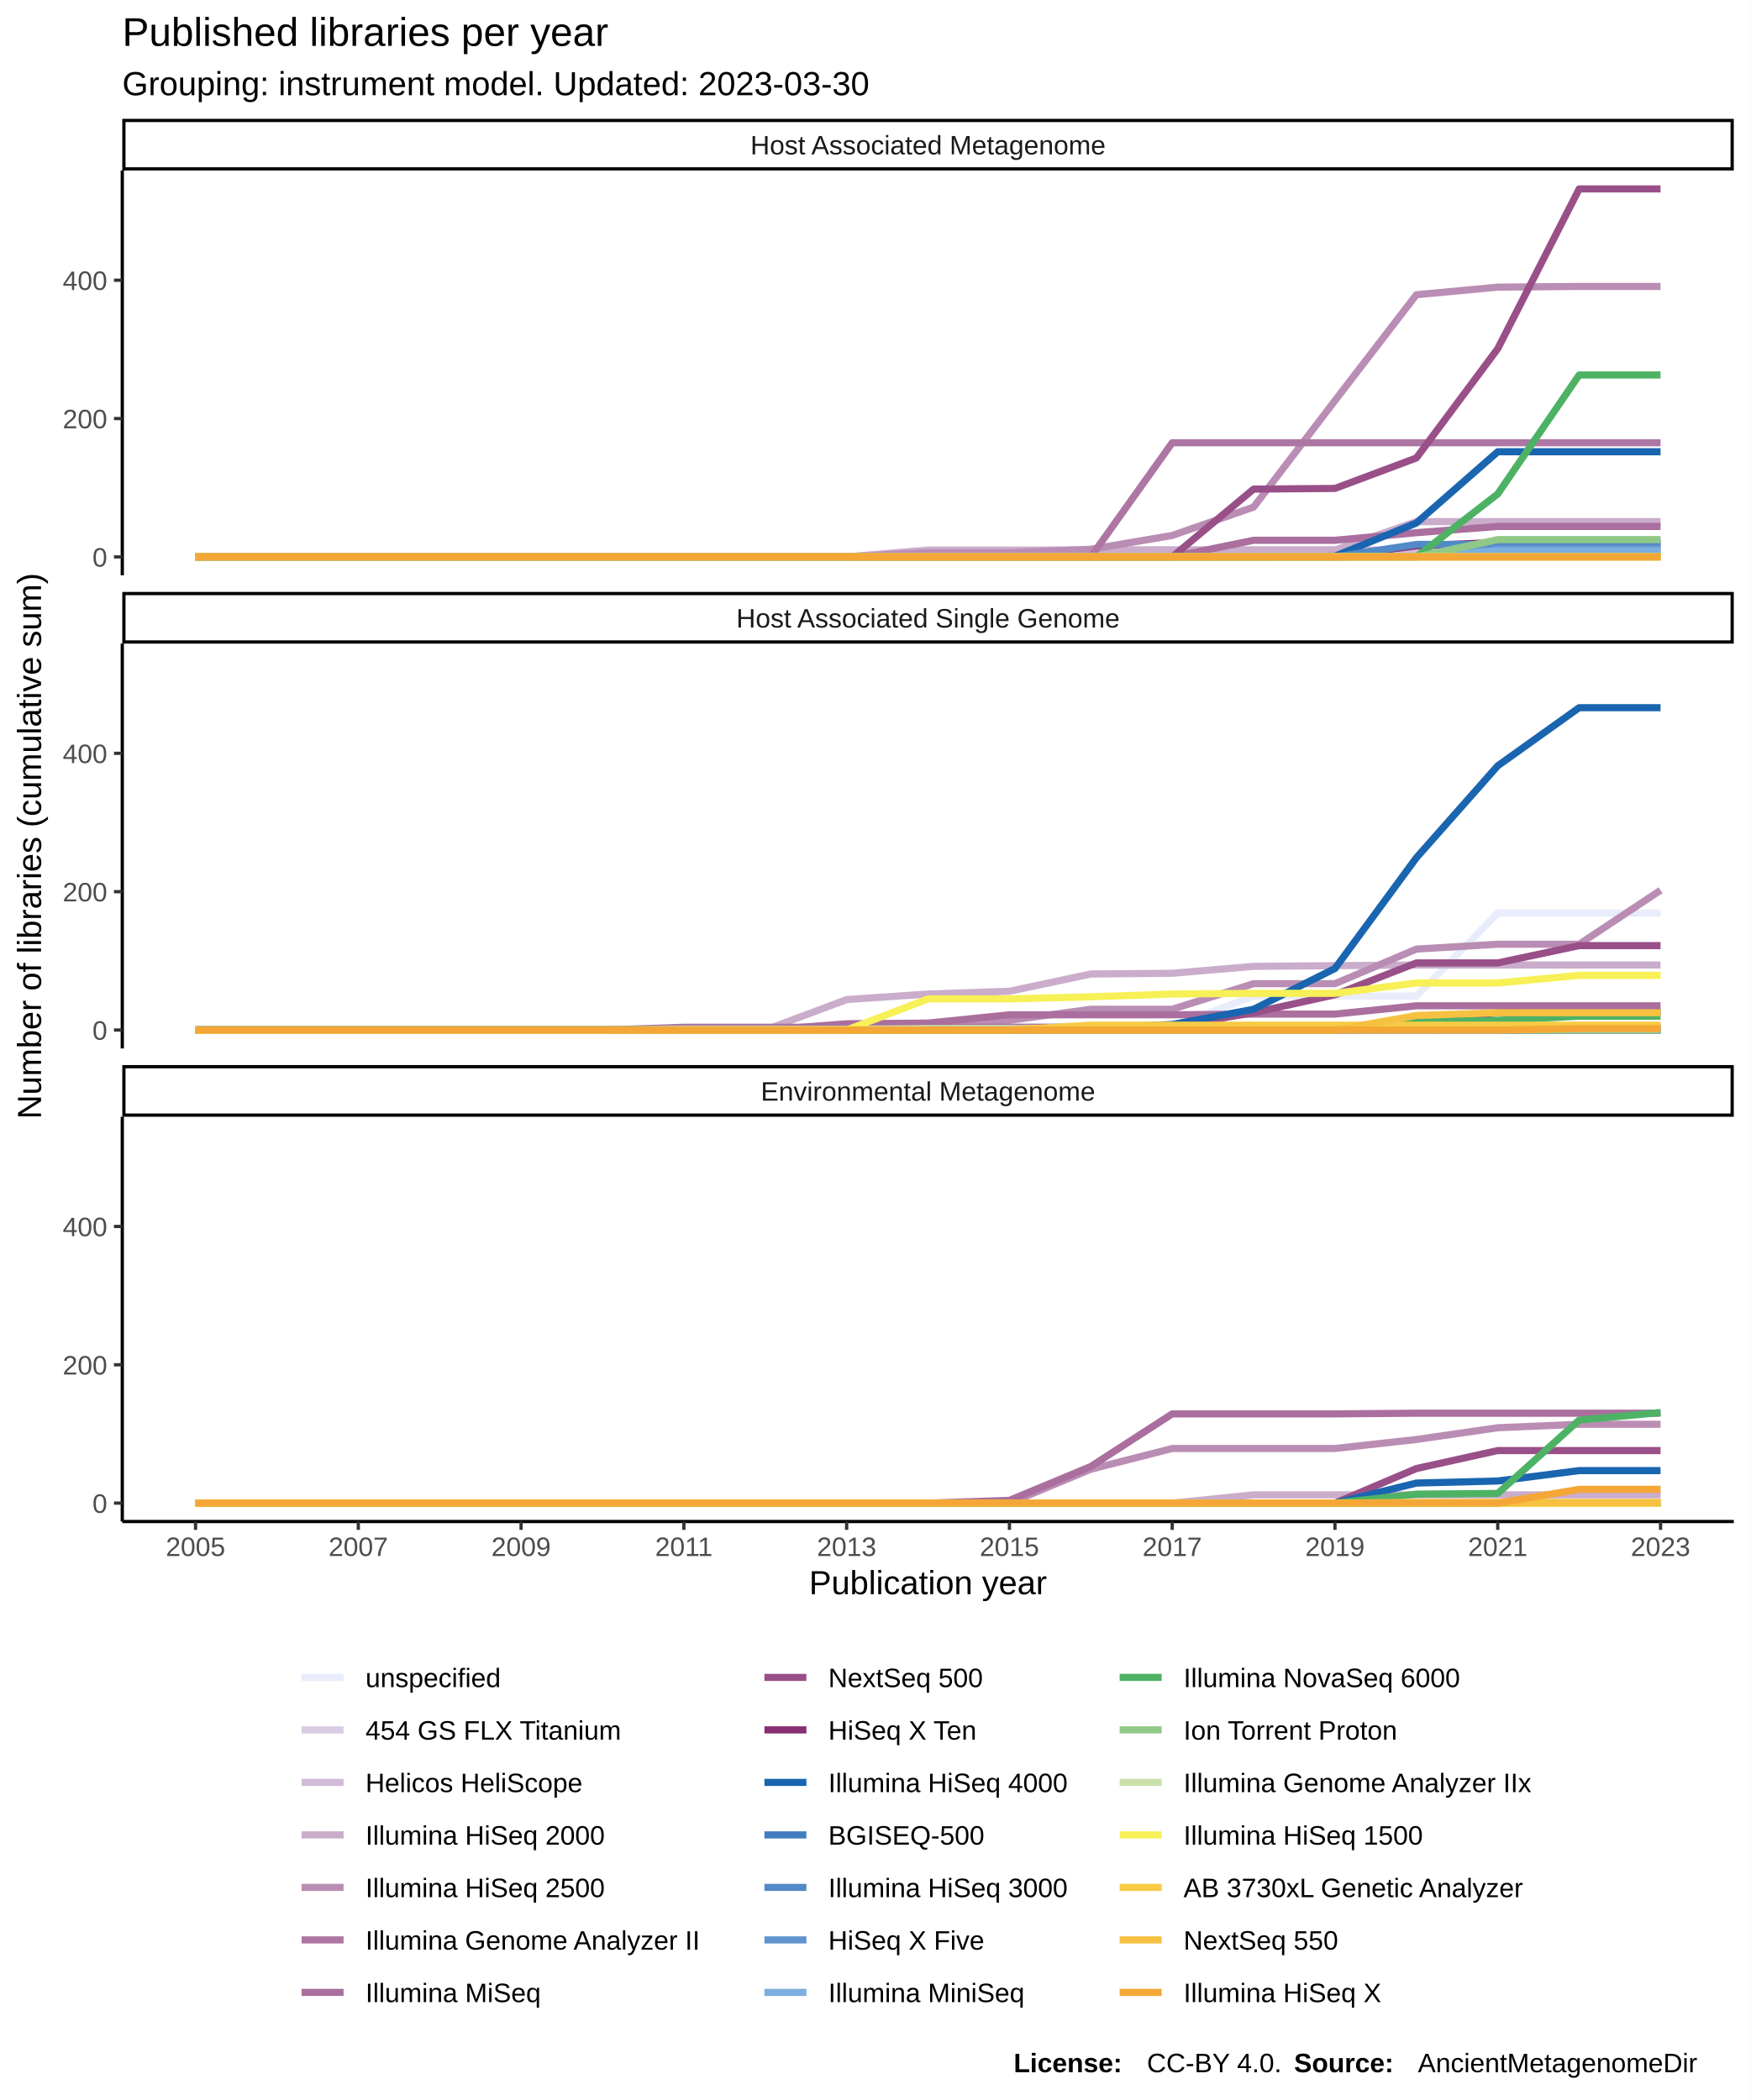
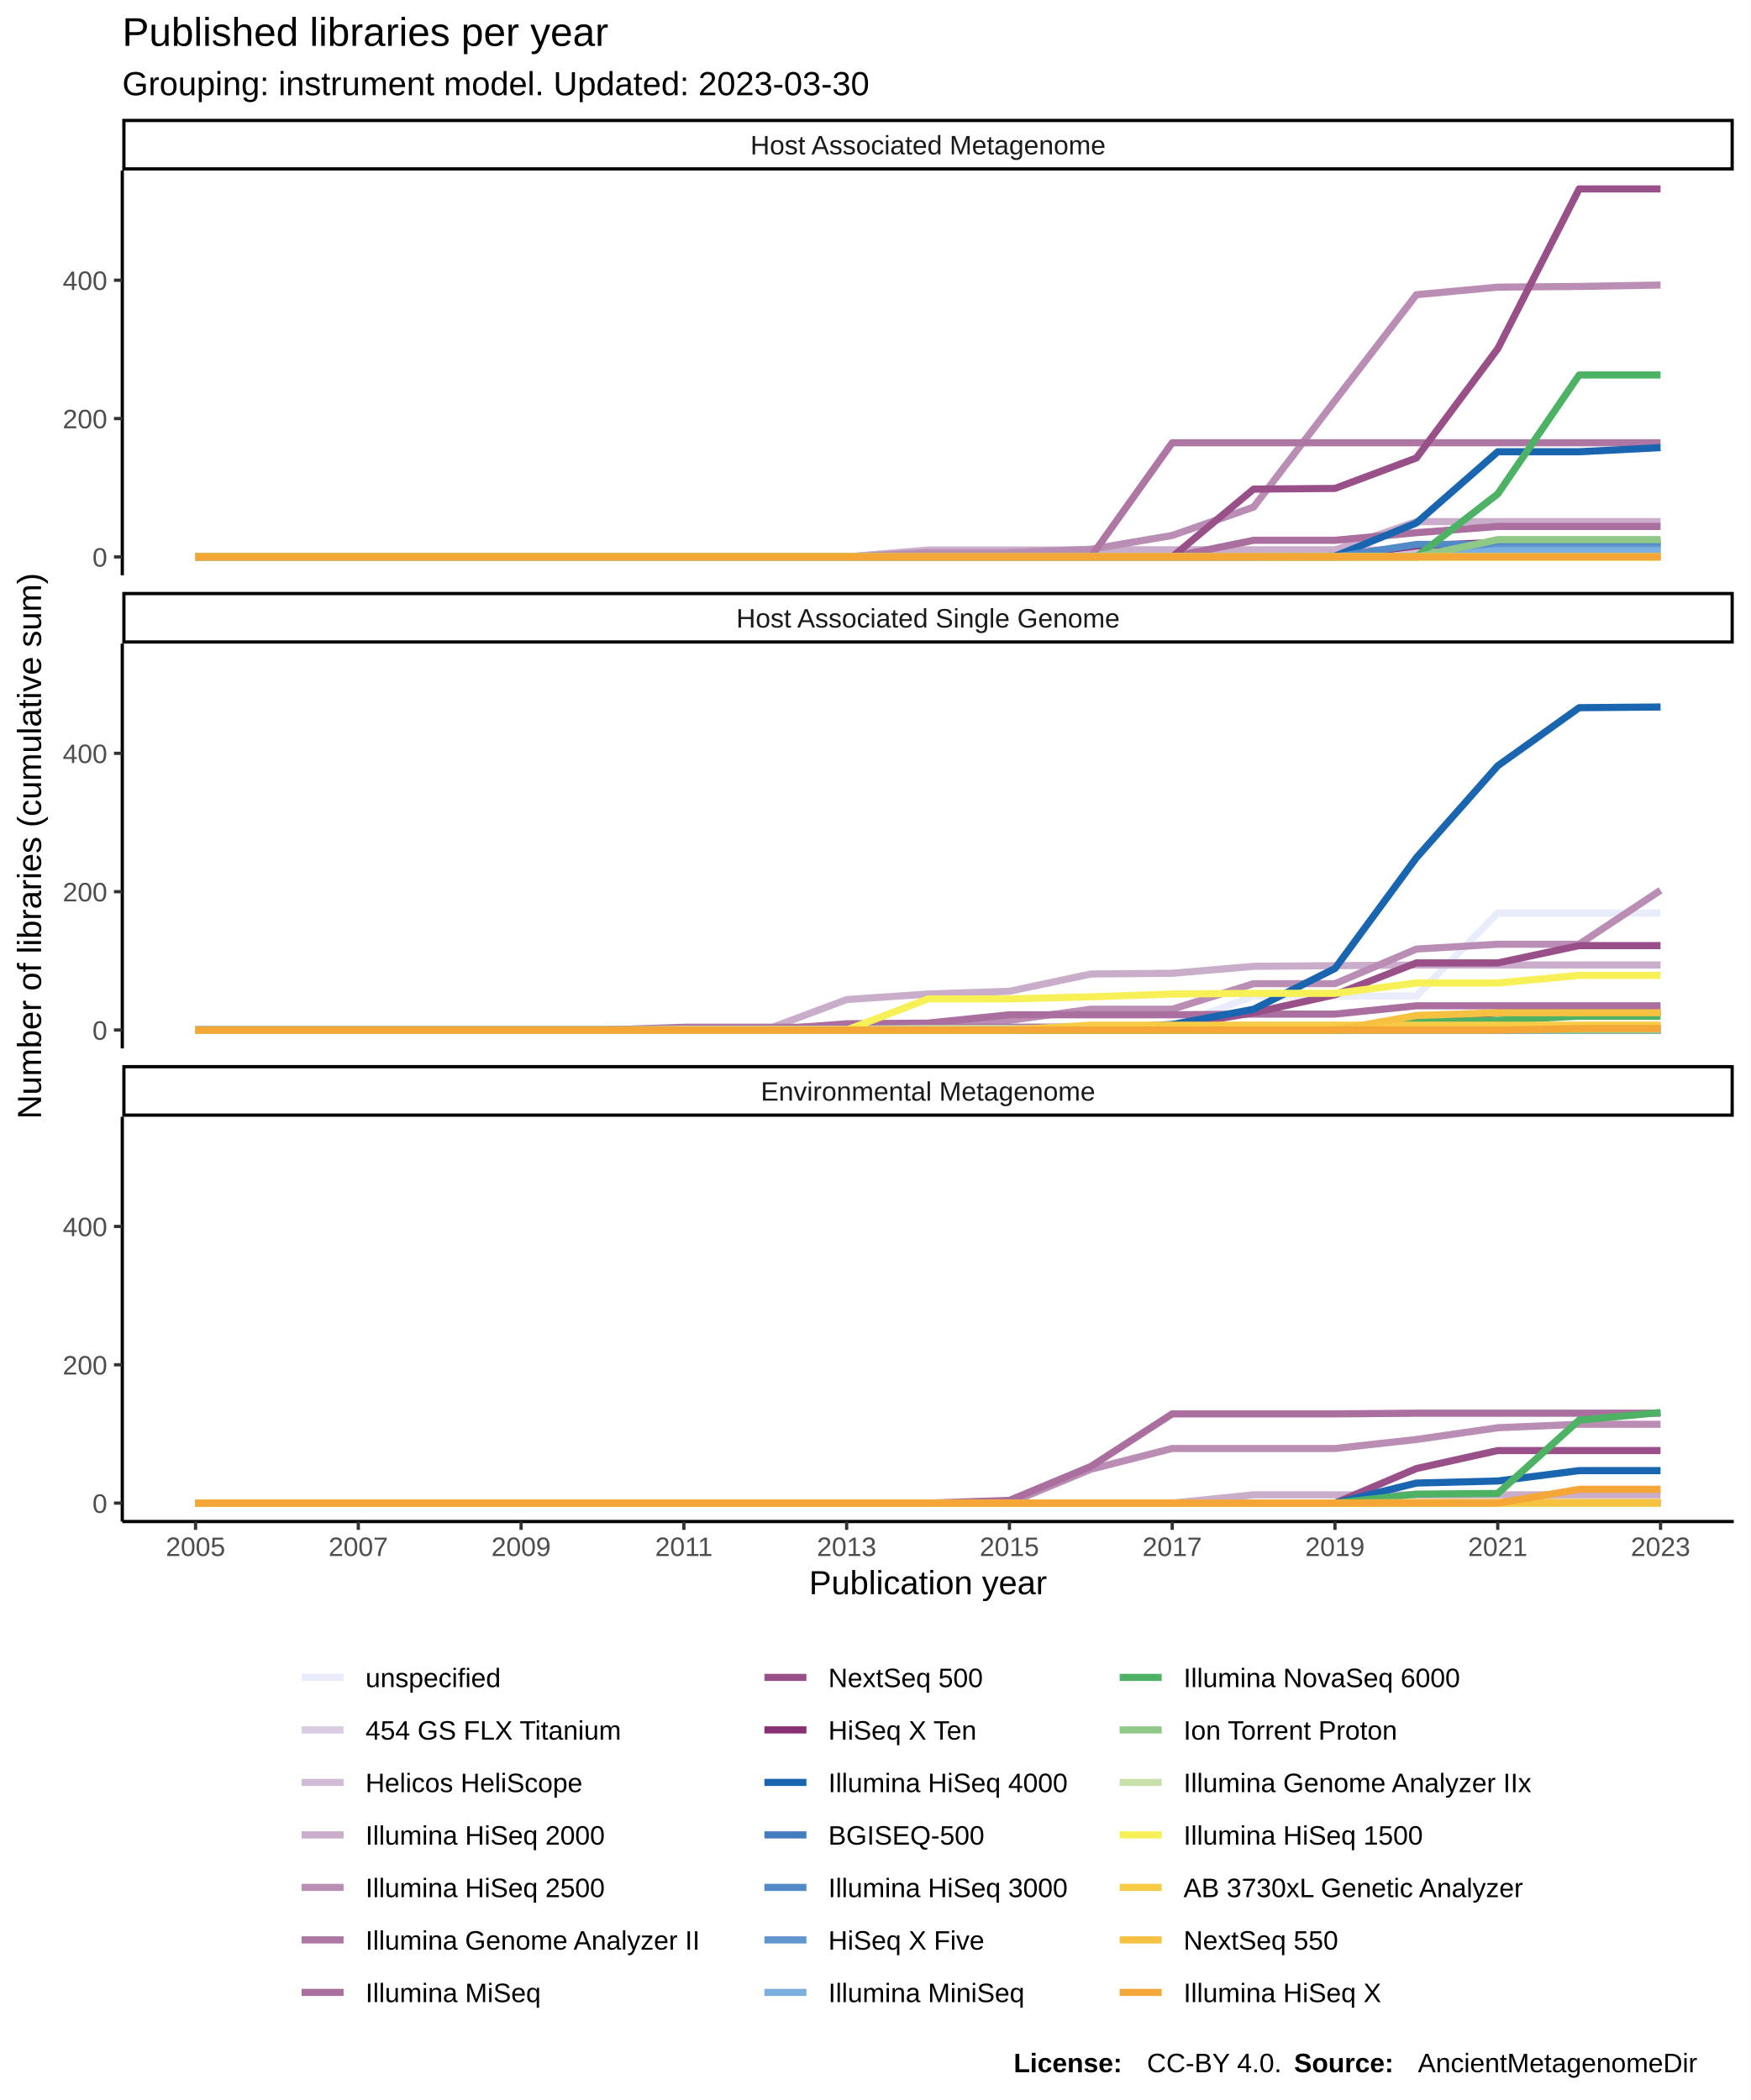
<svg xmlns="http://www.w3.org/2000/svg" class="svglite" width="576.00pt" height="691.20pt" viewBox="0 0 576.00 691.20">
  <defs>
    <style type="text/css">
    .svglite line, .svglite polyline, .svglite polygon, .svglite path, .svglite rect, .svglite circle {
      fill: none;
      stroke: #000000;
      stroke-linecap: round;
      stroke-linejoin: round;
      stroke-miterlimit: 10.00;
    }
  </style>
  </defs>
  <rect width="100%" height="100%" style="stroke: none; fill: #FFFFFF;" />
  <defs>
    <clipPath id="cpMC4wMHw1NzYuMDB8MC4wMHw2OTEuMjA=">
      <rect x="0.00" y="0.00" width="576.00" height="691.20" />
    </clipPath>
  </defs>
  <g clip-path="url(#cpMC4wMHw1NzYuMDB8MC4wMHw2OTEuMjA=)">
    <rect x="0.00" y="0.00" width="576.00" height="691.20" style="stroke-width: 1.07; stroke: #FFFFFF; fill: #FFFFFF;" />
  </g>
  <defs>
    <clipPath id="cpNDAuMjR8NTcwLjUyfDU2LjEyfDE4OS4zNQ==">
      <rect x="40.24" y="56.12" width="530.28" height="133.23" />
    </clipPath>
  </defs>
  <g clip-path="url(#cpNDAuMjR8NTcwLjUyfDU2LjEyfDE4OS4zNQ==)">
    <rect x="40.24" y="56.12" width="530.28" height="133.23" style="stroke-width: 1.07; stroke: none; fill: #FFFFFF;" />
    <polyline points="64.35,183.30 91.13,183.30 117.91,183.30 144.69,183.30 171.47,183.30 198.26,183.30 225.04,183.30 251.82,183.30 278.60,183.30 305.38,183.30 332.16,183.30 358.95,183.30 385.73,183.30 412.51,183.07 439.29,183.07 466.07,183.07 492.85,183.07 519.64,183.07 546.42,183.07 " style="stroke-width: 2.35; stroke: #E8ECFB; stroke-linecap: butt;" />
    <polyline points="64.35,183.30 91.13,183.30 117.91,183.30 144.69,183.30 171.47,183.30 198.26,183.30 225.04,183.30 251.82,183.30 278.60,183.30 305.38,183.07 332.16,183.07 358.95,183.07 385.73,183.07 412.51,183.07 439.29,183.07 466.07,183.07 492.85,183.07 519.64,183.07 546.42,183.07 " style="stroke-width: 2.35; stroke: #D9CCE3; stroke-linecap: butt;" />
    <polyline points="64.35,183.30 91.13,183.30 117.91,183.30 144.69,183.30 171.47,183.30 198.26,183.30 225.04,183.30 251.82,183.30 278.60,183.30 305.38,181.02 332.16,181.02 358.95,181.02 385.73,181.02 412.51,181.02 439.29,181.02 466.07,181.02 492.85,181.02 519.64,181.02 546.42,181.02 " style="stroke-width: 2.35; stroke: #D1BBD7; stroke-linecap: butt;" />
    <polyline points="64.35,183.30 91.13,183.30 117.91,183.30 144.69,183.30 171.47,183.30 198.26,183.30 225.04,183.30 251.82,183.30 278.60,183.30 305.38,181.25 332.16,181.25 358.95,181.02 385.73,181.02 412.51,181.02 439.29,181.02 466.07,171.69 492.85,171.69 519.64,171.69 546.42,171.69 " style="stroke-width: 2.35; stroke: #CAACCB; stroke-linecap: butt;" />
-     <polyline points="64.35,183.30 91.13,183.30 117.91,183.30 144.69,183.30 171.47,183.30 198.26,183.30 225.04,183.30 251.82,183.30 278.60,183.30 305.38,181.93 332.16,181.93 358.95,180.79 385.73,176.24 412.51,166.91 439.29,131.84 466.07,97.01 492.85,94.51 519.64,94.28 546.42,94.28 " style="stroke-width: 2.35; stroke: #BA8DB4; stroke-linecap: butt;" />
+     <polyline points="64.35,183.30 91.13,183.30 117.91,183.30 144.69,183.30 171.47,183.30 198.26,183.30 225.04,183.30 251.82,183.30 278.60,183.30 305.38,181.93 332.16,181.93 358.95,180.79 385.73,176.24 412.51,166.91 439.29,131.84 466.07,97.01 492.85,94.51 519.64,94.28 546.42,93.82 " style="stroke-width: 2.35; stroke: #BA8DB4; stroke-linecap: butt;" />
    <polyline points="64.35,183.30 91.13,183.30 117.91,183.30 144.69,183.30 171.47,183.30 198.26,183.30 225.04,183.30 251.82,183.30 278.60,183.30 305.38,183.30 332.16,183.30 358.95,183.30 385.73,145.73 412.51,145.73 439.29,145.73 466.07,145.73 492.85,145.73 519.64,145.73 546.42,145.73 " style="stroke-width: 2.35; stroke: #AE76A3; stroke-linecap: butt;" />
    <polyline points="64.35,183.30 91.13,183.30 117.91,183.30 144.69,183.30 171.47,183.30 198.26,183.30 225.04,183.30 251.82,183.30 278.60,183.30 305.38,183.30 332.16,183.30 358.95,183.30 385.73,183.30 412.51,177.83 439.29,177.83 466.07,175.33 492.85,173.28 519.64,173.28 546.42,173.28 " style="stroke-width: 2.35; stroke: #AA6F9E; stroke-linecap: butt;" />
    <polyline points="64.35,183.30 91.13,183.30 117.91,183.30 144.69,183.30 171.47,183.30 198.26,183.30 225.04,183.30 251.82,183.30 278.60,183.30 305.38,183.30 332.16,183.30 358.95,183.30 385.73,183.30 412.51,160.99 439.29,160.76 466.07,150.74 492.85,114.77 519.64,62.18 546.42,62.18 " style="stroke-width: 2.35; stroke: #994F88; stroke-linecap: butt;" />
    <polyline points="64.35,183.30 91.13,183.30 117.91,183.30 144.69,183.30 171.47,183.30 198.26,183.30 225.04,183.30 251.82,183.30 278.60,183.30 305.38,183.30 332.16,183.30 358.95,183.30 385.73,183.30 412.51,183.30 439.29,183.07 466.07,179.66 492.85,178.52 519.64,178.52 546.42,178.52 " style="stroke-width: 2.35; stroke: #882E72; stroke-linecap: butt;" />
-     <polyline points="64.35,183.30 91.13,183.30 117.91,183.30 144.69,183.30 171.47,183.30 198.26,183.30 225.04,183.30 251.82,183.30 278.60,183.30 305.38,183.30 332.16,183.30 358.95,183.30 385.73,183.30 412.51,183.30 439.29,183.07 466.07,172.14 492.85,148.69 519.64,148.69 546.42,148.69 " style="stroke-width: 2.35; stroke: #1965B0; stroke-linecap: butt;" />
+     <polyline points="64.35,183.30 91.13,183.30 117.91,183.30 144.69,183.30 171.47,183.30 198.26,183.30 225.04,183.30 251.82,183.30 278.60,183.30 305.38,183.30 332.16,183.30 358.95,183.30 385.73,183.30 412.51,183.30 439.29,183.07 466.07,172.14 492.85,148.69 519.64,148.69 546.42,147.33 " style="stroke-width: 2.35; stroke: #1965B0; stroke-linecap: butt;" />
    <polyline points="64.35,183.30 91.13,183.30 117.91,183.30 144.69,183.30 171.47,183.30 198.26,183.30 225.04,183.30 251.82,183.30 278.60,183.30 305.38,183.30 332.16,183.30 358.95,183.30 385.73,183.30 412.51,183.30 439.29,183.30 466.07,183.07 492.85,183.07 519.64,183.07 546.42,183.07 " style="stroke-width: 2.35; stroke: #437DBF; stroke-linecap: butt;" />
    <polyline points="64.35,183.30 91.13,183.30 117.91,183.30 144.69,183.30 171.47,183.30 198.26,183.30 225.04,183.30 251.82,183.30 278.60,183.30 305.38,183.30 332.16,183.30 358.95,183.30 385.73,183.30 412.51,183.30 439.29,183.30 466.07,179.20 492.85,179.20 519.64,179.20 546.42,179.20 " style="stroke-width: 2.35; stroke: #5289C7; stroke-linecap: butt;" />
    <polyline points="64.35,183.30 91.13,183.30 117.91,183.30 144.69,183.30 171.47,183.30 198.26,183.30 225.04,183.30 251.82,183.30 278.60,183.30 305.38,183.30 332.16,183.30 358.95,183.30 385.73,183.30 412.51,183.30 439.29,183.30 466.07,183.30 492.85,180.57 519.64,180.57 546.42,180.57 " style="stroke-width: 2.35; stroke: #6195CF; stroke-linecap: butt;" />
    <polyline points="64.35,183.30 91.13,183.30 117.91,183.30 144.69,183.30 171.47,183.30 198.26,183.30 225.04,183.30 251.82,183.30 278.60,183.30 305.38,183.30 332.16,183.30 358.95,183.30 385.73,183.30 412.51,183.30 439.29,183.30 466.07,183.30 492.85,181.25 519.64,181.25 546.42,181.25 " style="stroke-width: 2.35; stroke: #7BAFDE; stroke-linecap: butt;" />
    <polyline points="64.35,183.30 91.13,183.30 117.91,183.30 144.69,183.30 171.47,183.30 198.26,183.30 225.04,183.30 251.82,183.30 278.60,183.30 305.38,183.30 332.16,183.30 358.95,183.30 385.73,183.30 412.51,183.30 439.29,183.30 466.07,183.30 492.85,162.58 519.64,123.42 546.42,123.42 " style="stroke-width: 2.35; stroke: #4EB265; stroke-linecap: butt;" />
    <polyline points="64.35,183.30 91.13,183.30 117.91,183.30 144.69,183.30 171.47,183.30 198.26,183.30 225.04,183.30 251.82,183.30 278.60,183.30 305.38,183.30 332.16,183.30 358.95,183.30 385.73,183.30 412.51,183.30 439.29,183.30 466.07,183.30 492.85,177.61 519.64,177.61 546.42,177.61 " style="stroke-width: 2.35; stroke: #90C987; stroke-linecap: butt;" />
    <polyline points="64.35,183.30 91.13,183.30 117.91,183.30 144.69,183.30 171.47,183.30 198.26,183.30 225.04,183.30 251.82,183.30 278.60,183.30 305.38,183.30 332.16,183.30 358.95,183.30 385.73,183.30 412.51,183.30 439.29,183.30 466.07,183.30 492.85,183.30 519.64,183.30 546.42,183.30 " style="stroke-width: 2.35; stroke: #CAE0AB; stroke-linecap: butt;" />
    <polyline points="64.35,183.30 91.13,183.30 117.91,183.30 144.69,183.30 171.47,183.30 198.26,183.30 225.04,183.30 251.82,183.30 278.60,183.30 305.38,183.30 332.16,183.30 358.95,183.30 385.73,183.30 412.51,183.30 439.29,183.30 466.07,183.30 492.85,183.30 519.64,183.30 546.42,183.30 " style="stroke-width: 2.35; stroke: #F7F056; stroke-linecap: butt;" />
    <polyline points="64.35,183.30 91.13,183.30 117.91,183.30 144.69,183.30 171.47,183.30 198.26,183.30 225.04,183.30 251.82,183.30 278.60,183.30 305.38,183.30 332.16,183.30 358.95,183.30 385.73,183.30 412.51,183.30 439.29,183.30 466.07,183.30 492.85,183.30 519.64,183.30 546.42,183.30 " style="stroke-width: 2.35; stroke: #F7CB45; stroke-linecap: butt;" />
    <polyline points="64.35,183.30 91.13,183.30 117.91,183.30 144.69,183.30 171.47,183.30 198.26,183.30 225.04,183.30 251.82,183.30 278.60,183.30 305.38,183.30 332.16,183.30 358.95,183.30 385.73,183.30 412.51,183.30 439.29,183.30 466.07,183.30 492.85,183.30 519.64,183.30 546.42,183.30 " style="stroke-width: 2.35; stroke: #F6C141; stroke-linecap: butt;" />
    <polyline points="64.35,183.30 91.13,183.30 117.91,183.30 144.69,183.30 171.47,183.30 198.26,183.30 225.04,183.30 251.82,183.30 278.60,183.30 305.38,183.30 332.16,183.30 358.95,183.30 385.73,183.30 412.51,183.30 439.29,183.30 466.07,183.30 492.85,183.30 519.64,183.30 546.42,183.30 " style="stroke-width: 2.35; stroke: #F4A736; stroke-linecap: butt;" />
  </g>
  <g clip-path="url(#cpMC4wMHw1NzYuMDB8MC4wMHw2OTEuMjA=)">
</g>
  <defs>
    <clipPath id="cpNDAuMjR8NTcwLjUyfDIxMS44NHwzNDUuMDg=">
      <rect x="40.24" y="211.84" width="530.28" height="133.23" />
    </clipPath>
  </defs>
  <g clip-path="url(#cpNDAuMjR8NTcwLjUyfDIxMS44NHwzNDUuMDg=)">
    <rect x="40.24" y="211.84" width="530.28" height="133.23" style="stroke-width: 1.07; stroke: none; fill: #FFFFFF;" />
    <polyline points="64.35,338.79 91.13,338.79 117.91,338.79 144.69,338.79 171.47,338.79 198.26,338.79 225.04,338.79 251.82,338.56 278.60,337.88 305.38,337.88 332.16,337.88 358.95,337.88 385.73,337.88 412.51,327.86 439.29,327.86 466.07,327.86 492.85,300.54 519.64,300.54 546.42,300.54 " style="stroke-width: 2.35; stroke: #E8ECFB; stroke-linecap: butt;" />
    <polyline points="64.35,339.02 91.13,339.02 117.91,339.02 144.69,339.02 171.47,339.02 198.26,339.02 225.04,339.02 251.82,339.02 278.60,339.02 305.38,339.02 332.16,339.02 358.95,339.02 385.73,339.02 412.51,339.02 439.29,339.02 466.07,339.02 492.85,339.02 519.64,339.02 546.42,339.02 " style="stroke-width: 2.35; stroke: #D9CCE3; stroke-linecap: butt;" />
    <polyline points="64.35,339.02 91.13,339.02 117.91,339.02 144.69,339.02 171.47,339.02 198.26,339.02 225.04,339.02 251.82,339.02 278.60,339.02 305.38,339.02 332.16,339.02 358.95,339.02 385.73,339.02 412.51,339.02 439.29,339.02 466.07,339.02 492.85,339.02 519.64,339.02 546.42,339.02 " style="stroke-width: 2.35; stroke: #D1BBD7; stroke-linecap: butt;" />
    <polyline points="64.35,339.02 91.13,339.02 117.91,339.02 144.69,339.02 171.47,339.02 198.26,339.02 225.04,339.02 251.82,339.02 278.60,329.00 305.38,327.18 332.16,326.27 358.95,320.58 385.73,320.35 412.51,318.07 439.29,317.85 466.07,317.62 492.85,317.62 519.64,317.62 546.42,317.62 " style="stroke-width: 2.35; stroke: #CAACCB; stroke-linecap: butt;" />
    <polyline points="64.35,339.02 91.13,339.02 117.91,339.02 144.69,339.02 171.47,339.02 198.26,339.02 225.04,339.02 251.82,339.02 278.60,339.02 305.38,339.02 332.16,335.83 358.95,332.19 385.73,332.19 412.51,323.77 439.29,323.77 466.07,312.38 492.85,310.79 519.64,310.79 546.42,293.03 " style="stroke-width: 2.35; stroke: #BA8DB4; stroke-linecap: butt;" />
    <polyline points="64.35,339.02 91.13,339.02 117.91,339.02 144.69,339.02 171.47,339.02 198.26,339.02 225.04,338.11 251.82,338.11 278.60,338.11 305.38,338.11 332.16,338.11 358.95,338.11 385.73,338.11 412.51,338.11 439.29,338.11 466.07,337.88 492.85,337.88 519.64,337.88 546.42,337.88 " style="stroke-width: 2.35; stroke: #AE76A3; stroke-linecap: butt;" />
    <polyline points="64.35,339.02 91.13,339.02 117.91,339.02 144.69,339.02 171.47,339.02 198.26,339.02 225.04,339.02 251.82,339.02 278.60,336.97 305.38,336.74 332.16,334.01 358.95,334.01 385.73,334.01 412.51,333.78 439.29,333.78 466.07,331.05 492.85,331.05 519.64,331.05 546.42,331.05 " style="stroke-width: 2.35; stroke: #AA6F9E; stroke-linecap: butt;" />
    <polyline points="64.35,339.02 91.13,339.02 117.91,339.02 144.69,339.02 171.47,339.02 198.26,339.02 225.04,339.02 251.82,339.02 278.60,339.02 305.38,339.02 332.16,339.02 358.95,338.34 385.73,337.88 412.51,333.33 439.29,327.41 466.07,316.94 492.85,316.94 519.64,311.24 546.42,311.24 " style="stroke-width: 2.35; stroke: #994F88; stroke-linecap: butt;" />
    <polyline points="64.35,339.02 91.13,339.02 117.91,339.02 144.69,339.02 171.47,339.02 198.26,339.02 225.04,339.02 251.82,339.02 278.60,339.02 305.38,339.02 332.16,339.02 358.95,339.02 385.73,339.02 412.51,339.02 439.29,339.02 466.07,336.29 492.85,333.33 519.64,333.33 546.42,333.33 " style="stroke-width: 2.35; stroke: #882E72; stroke-linecap: butt;" />
-     <polyline points="64.35,339.02 91.13,339.02 117.91,339.02 144.69,339.02 171.47,339.02 198.26,339.02 225.04,339.02 251.82,339.02 278.60,339.02 305.38,339.02 332.16,339.02 358.95,338.56 385.73,337.20 412.51,332.19 439.29,318.76 466.07,282.33 492.85,252.05 519.64,232.93 546.42,232.93 " style="stroke-width: 2.35; stroke: #1965B0; stroke-linecap: butt;" />
+     <polyline points="64.35,339.02 91.13,339.02 117.91,339.02 144.69,339.02 171.47,339.02 198.26,339.02 225.04,339.02 251.82,339.02 278.60,339.02 305.38,339.02 332.16,339.02 358.95,338.56 385.73,337.20 412.51,332.19 439.29,318.76 466.07,282.33 492.85,252.05 519.64,232.93 546.42,232.70 " style="stroke-width: 2.35; stroke: #1965B0; stroke-linecap: butt;" />
    <polyline points="64.35,339.02 91.13,339.02 117.91,339.02 144.69,339.02 171.47,339.02 198.26,339.02 225.04,339.02 251.82,339.02 278.60,339.02 305.38,339.02 332.16,339.02 358.95,339.02 385.73,339.02 412.51,339.02 439.29,339.02 466.07,338.79 492.85,338.79 519.64,338.79 546.42,338.79 " style="stroke-width: 2.35; stroke: #437DBF; stroke-linecap: butt;" />
    <polyline points="64.35,339.02 91.13,339.02 117.91,339.02 144.69,339.02 171.47,339.02 198.26,339.02 225.04,339.02 251.82,339.02 278.60,339.02 305.38,339.02 332.16,339.02 358.95,339.02 385.73,339.02 412.51,339.02 439.29,339.02 466.07,339.02 492.85,339.02 519.64,339.02 546.42,339.02 " style="stroke-width: 2.35; stroke: #5289C7; stroke-linecap: butt;" />
    <polyline points="64.35,339.02 91.13,339.02 117.91,339.02 144.69,339.02 171.47,339.02 198.26,339.02 225.04,339.02 251.82,339.02 278.60,339.02 305.38,339.02 332.16,339.02 358.95,339.02 385.73,339.02 412.51,339.02 439.29,339.02 466.07,339.02 492.85,339.02 519.64,339.02 546.42,339.02 " style="stroke-width: 2.35; stroke: #6195CF; stroke-linecap: butt;" />
    <polyline points="64.35,339.02 91.13,339.02 117.91,339.02 144.69,339.02 171.47,339.02 198.26,339.02 225.04,339.02 251.82,339.02 278.60,339.02 305.38,339.02 332.16,339.02 358.95,339.02 385.73,339.02 412.51,339.02 439.29,339.02 466.07,339.02 492.85,338.56 519.64,338.56 546.42,338.56 " style="stroke-width: 2.35; stroke: #7BAFDE; stroke-linecap: butt;" />
    <polyline points="64.35,339.02 91.13,339.02 117.91,339.02 144.69,339.02 171.47,339.02 198.26,339.02 225.04,339.02 251.82,339.02 278.60,339.02 305.38,339.02 332.16,339.02 358.95,339.02 385.73,339.02 412.51,339.02 439.29,339.02 466.07,336.29 492.85,335.83 519.64,334.47 546.42,334.47 " style="stroke-width: 2.35; stroke: #4EB265; stroke-linecap: butt;" />
    <polyline points="64.35,339.02 91.13,339.02 117.91,339.02 144.69,339.02 171.47,339.02 198.26,339.02 225.04,339.02 251.82,339.02 278.60,339.02 305.38,339.02 332.16,339.02 358.95,339.02 385.73,339.02 412.51,339.02 439.29,339.02 466.07,339.02 492.85,339.02 519.64,339.02 546.42,339.02 " style="stroke-width: 2.35; stroke: #90C987; stroke-linecap: butt;" />
    <polyline points="64.35,339.02 91.13,339.02 117.91,339.02 144.69,339.02 171.47,339.02 198.26,339.02 225.04,338.79 251.82,338.79 278.60,338.79 305.38,338.56 332.16,338.56 358.95,338.56 385.73,338.56 412.51,338.56 439.29,338.56 466.07,338.56 492.85,338.56 519.64,338.56 546.42,338.56 " style="stroke-width: 2.35; stroke: #CAE0AB; stroke-linecap: butt;" />
    <polyline points="64.35,339.02 91.13,339.02 117.91,339.02 144.69,339.02 171.47,339.02 198.26,339.02 225.04,339.02 251.82,339.02 278.60,339.02 305.38,328.78 332.16,328.78 358.95,328.09 385.73,327.18 412.51,326.95 439.29,326.95 466.07,323.54 492.85,323.54 519.64,321.03 546.42,321.03 " style="stroke-width: 2.35; stroke: #F7F056; stroke-linecap: butt;" />
    <polyline points="64.35,339.02 91.13,339.02 117.91,339.02 144.69,339.02 171.47,339.02 198.26,339.02 225.04,339.02 251.82,339.02 278.60,339.02 305.38,339.02 332.16,339.02 358.95,337.43 385.73,337.43 412.51,337.43 439.29,337.43 466.07,337.43 492.85,337.43 519.64,337.43 546.42,337.43 " style="stroke-width: 2.35; stroke: #F7CB45; stroke-linecap: butt;" />
    <polyline points="64.35,339.02 91.13,339.02 117.91,339.02 144.69,339.02 171.47,339.02 198.26,339.02 225.04,339.02 251.82,339.02 278.60,339.02 305.38,339.02 332.16,339.02 358.95,339.02 385.73,339.02 412.51,339.02 439.29,339.02 466.07,334.24 492.85,333.33 519.64,333.33 546.42,333.33 " style="stroke-width: 2.35; stroke: #F6C141; stroke-linecap: butt;" />
    <polyline points="64.35,339.02 91.13,339.02 117.91,339.02 144.69,339.02 171.47,339.02 198.26,339.02 225.04,339.02 251.82,339.02 278.60,339.02 305.38,339.02 332.16,339.02 358.95,339.02 385.73,339.02 412.51,339.02 439.29,339.02 466.07,339.02 492.85,339.02 519.64,338.56 546.42,338.56 " style="stroke-width: 2.35; stroke: #F4A736; stroke-linecap: butt;" />
  </g>
  <g clip-path="url(#cpMC4wMHw1NzYuMDB8MC4wMHw2OTEuMjA=)">
</g>
  <defs>
    <clipPath id="cpNDAuMjR8NTcwLjUyfDM2Ny41N3w1MDAuODA=">
      <rect x="40.24" y="367.57" width="530.28" height="133.23" />
    </clipPath>
  </defs>
  <g clip-path="url(#cpNDAuMjR8NTcwLjUyfDM2Ny41N3w1MDAuODA=)">
    <rect x="40.24" y="367.57" width="530.28" height="133.23" style="stroke-width: 1.07; stroke: none; fill: #FFFFFF;" />
    <polyline points="64.35,494.74 91.13,494.74 117.91,494.74 144.69,494.74 171.47,494.74 198.26,494.74 225.04,494.74 251.82,494.74 278.60,494.74 305.38,494.74 332.16,494.74 358.95,494.74 385.73,494.74 412.51,494.74 439.29,494.74 466.07,494.74 492.85,494.74 519.64,491.10 546.42,491.10 " style="stroke-width: 2.35; stroke: #E8ECFB; stroke-linecap: butt;" />
    <polyline points="64.35,494.74 91.13,494.74 117.91,494.74 144.69,494.74 171.47,494.74 198.26,494.74 225.04,494.74 251.82,494.74 278.60,494.74 305.38,494.74 332.16,494.74 358.95,494.74 385.73,494.74 412.51,494.74 439.29,494.74 466.07,494.74 492.85,494.74 519.64,494.74 546.42,494.74 " style="stroke-width: 2.35; stroke: #D9CCE3; stroke-linecap: butt;" />
    <polyline points="64.35,494.74 91.13,494.74 117.91,494.74 144.69,494.74 171.47,494.74 198.26,494.74 225.04,494.74 251.82,494.74 278.60,494.74 305.38,494.74 332.16,494.74 358.95,494.74 385.73,494.74 412.51,494.74 439.29,494.74 466.07,494.74 492.85,494.74 519.64,494.74 546.42,494.74 " style="stroke-width: 2.35; stroke: #D1BBD7; stroke-linecap: butt;" />
    <polyline points="64.35,494.74 91.13,494.74 117.91,494.74 144.69,494.74 171.47,494.74 198.26,494.74 225.04,494.74 251.82,494.74 278.60,494.74 305.38,494.74 332.16,494.74 358.95,494.74 385.73,494.74 412.51,492.01 439.29,492.01 466.07,492.01 492.85,492.01 519.64,492.01 546.42,492.01 " style="stroke-width: 2.35; stroke: #CAACCB; stroke-linecap: butt;" />
    <polyline points="64.35,494.74 91.13,494.74 117.91,494.74 144.69,494.74 171.47,494.74 198.26,494.74 225.04,494.74 251.82,494.74 278.60,494.74 305.38,494.74 332.16,494.74 358.95,483.59 385.73,476.76 412.51,476.76 439.29,476.76 466.07,473.80 492.85,469.93 519.64,468.79 546.42,468.79 " style="stroke-width: 2.35; stroke: #BA8DB4; stroke-linecap: butt;" />
    <polyline points="64.35,494.74 91.13,494.74 117.91,494.74 144.69,494.74 171.47,494.74 198.26,494.74 225.04,494.74 251.82,494.74 278.60,494.74 305.38,494.74 332.16,494.74 358.95,494.74 385.73,494.74 412.51,494.74 439.29,494.74 466.07,494.74 492.85,494.74 519.64,494.74 546.42,494.74 " style="stroke-width: 2.35; stroke: #AE76A3; stroke-linecap: butt;" />
    <polyline points="64.35,494.74 91.13,494.74 117.91,494.74 144.69,494.74 171.47,494.74 198.26,494.74 225.04,494.74 251.82,494.74 278.60,494.74 305.38,494.74 332.16,493.83 358.95,482.68 385.73,465.37 412.51,465.37 439.29,465.37 466.07,465.15 492.85,465.15 519.64,465.15 546.42,465.15 " style="stroke-width: 2.35; stroke: #AA6F9E; stroke-linecap: butt;" />
    <polyline points="64.35,494.74 91.13,494.74 117.91,494.74 144.69,494.74 171.47,494.74 198.26,494.74 225.04,494.74 251.82,494.74 278.60,494.74 305.38,494.74 332.16,494.74 358.95,494.74 385.73,494.74 412.51,494.74 439.29,494.74 466.07,483.36 492.85,477.44 519.64,477.44 546.42,477.44 " style="stroke-width: 2.35; stroke: #994F88; stroke-linecap: butt;" />
    <polyline points="64.35,494.74 91.13,494.74 117.91,494.74 144.69,494.74 171.47,494.74 198.26,494.74 225.04,494.74 251.82,494.74 278.60,494.74 305.38,494.74 332.16,494.74 358.95,494.74 385.73,494.74 412.51,494.74 439.29,494.74 466.07,494.74 492.85,494.74 519.64,494.74 546.42,494.74 " style="stroke-width: 2.35; stroke: #882E72; stroke-linecap: butt;" />
    <polyline points="64.35,494.74 91.13,494.74 117.91,494.74 144.69,494.74 171.47,494.74 198.26,494.74 225.04,494.74 251.82,494.74 278.60,494.74 305.38,494.74 332.16,494.74 358.95,494.74 385.73,494.74 412.51,494.74 439.29,494.74 466.07,488.14 492.85,487.46 519.64,484.04 546.42,484.04 " style="stroke-width: 2.35; stroke: #1965B0; stroke-linecap: butt;" />
    <polyline points="64.35,494.74 91.13,494.74 117.91,494.74 144.69,494.74 171.47,494.74 198.26,494.74 225.04,494.74 251.82,494.74 278.60,494.74 305.38,494.74 332.16,494.74 358.95,494.74 385.73,494.74 412.51,494.74 439.29,494.74 466.07,494.74 492.85,494.74 519.64,494.74 546.42,494.74 " style="stroke-width: 2.35; stroke: #437DBF; stroke-linecap: butt;" />
    <polyline points="64.35,494.74 91.13,494.74 117.91,494.74 144.69,494.74 171.47,494.74 198.26,494.74 225.04,494.74 251.82,494.74 278.60,494.74 305.38,494.74 332.16,494.74 358.95,494.74 385.73,494.74 412.51,494.74 439.29,494.74 466.07,494.74 492.85,494.74 519.64,494.74 546.42,494.74 " style="stroke-width: 2.35; stroke: #5289C7; stroke-linecap: butt;" />
    <polyline points="64.35,494.74 91.13,494.74 117.91,494.74 144.69,494.74 171.47,494.74 198.26,494.74 225.04,494.74 251.82,494.74 278.60,494.74 305.38,494.74 332.16,494.74 358.95,494.74 385.73,494.74 412.51,494.74 439.29,494.74 466.07,494.74 492.85,494.74 519.64,494.74 546.42,494.74 " style="stroke-width: 2.35; stroke: #6195CF; stroke-linecap: butt;" />
    <polyline points="64.35,494.74 91.13,494.74 117.91,494.74 144.69,494.74 171.47,494.74 198.26,494.74 225.04,494.74 251.82,494.74 278.60,494.74 305.38,494.74 332.16,494.74 358.95,494.74 385.73,494.74 412.51,494.74 439.29,494.74 466.07,494.74 492.85,494.74 519.64,494.74 546.42,494.74 " style="stroke-width: 2.35; stroke: #7BAFDE; stroke-linecap: butt;" />
    <polyline points="64.35,494.74 91.13,494.74 117.91,494.74 144.69,494.74 171.47,494.74 198.26,494.74 225.04,494.74 251.82,494.74 278.60,494.74 305.38,494.74 332.16,494.74 358.95,494.74 385.73,494.74 412.51,494.74 439.29,494.74 466.07,491.78 492.85,491.56 519.64,467.42 546.42,464.92 " style="stroke-width: 2.35; stroke: #4EB265; stroke-linecap: butt;" />
    <polyline points="64.35,494.74 91.13,494.74 117.91,494.74 144.69,494.74 171.47,494.74 198.26,494.74 225.04,494.74 251.82,494.74 278.60,494.74 305.38,494.74 332.16,494.74 358.95,494.74 385.73,494.74 412.51,494.74 439.29,494.74 466.07,494.74 492.85,494.74 519.64,494.74 546.42,494.74 " style="stroke-width: 2.35; stroke: #90C987; stroke-linecap: butt;" />
    <polyline points="64.35,494.74 91.13,494.74 117.91,494.74 144.69,494.74 171.47,494.74 198.26,494.74 225.04,494.74 251.82,494.74 278.60,494.74 305.38,494.74 332.16,494.74 358.95,494.74 385.73,494.74 412.51,494.74 439.29,494.74 466.07,494.74 492.85,494.74 519.64,494.74 546.42,494.74 " style="stroke-width: 2.35; stroke: #CAE0AB; stroke-linecap: butt;" />
    <polyline points="64.35,494.74 91.13,494.74 117.91,494.74 144.69,494.74 171.47,494.74 198.26,494.74 225.04,494.74 251.82,494.74 278.60,494.74 305.38,494.74 332.16,494.74 358.95,494.74 385.73,494.74 412.51,494.74 439.29,494.74 466.07,494.74 492.85,494.74 519.64,494.74 546.42,494.74 " style="stroke-width: 2.35; stroke: #F7F056; stroke-linecap: butt;" />
    <polyline points="64.35,494.74 91.13,494.74 117.91,494.74 144.69,494.74 171.47,494.74 198.26,494.74 225.04,494.74 251.82,494.74 278.60,494.74 305.38,494.74 332.16,494.74 358.95,494.74 385.73,494.74 412.51,494.74 439.29,494.74 466.07,494.74 492.85,494.74 519.64,494.74 546.42,494.74 " style="stroke-width: 2.35; stroke: #F7CB45; stroke-linecap: butt;" />
    <polyline points="64.35,494.74 91.13,494.74 117.91,494.74 144.69,494.74 171.47,494.74 198.26,494.74 225.04,494.74 251.82,494.74 278.60,494.74 305.38,494.74 332.16,494.74 358.95,494.74 385.73,494.74 412.51,494.74 439.29,494.74 466.07,494.51 492.85,494.51 519.64,494.51 546.42,494.51 " style="stroke-width: 2.35; stroke: #F6C141; stroke-linecap: butt;" />
    <polyline points="64.35,494.74 91.13,494.74 117.91,494.74 144.69,494.74 171.47,494.74 198.26,494.74 225.04,494.74 251.82,494.74 278.60,494.74 305.38,494.74 332.16,494.74 358.95,494.74 385.73,494.74 412.51,494.74 439.29,494.74 466.07,494.74 492.85,494.74 519.64,490.19 546.42,490.19 " style="stroke-width: 2.35; stroke: #F4A736; stroke-linecap: butt;" />
  </g>
  <g clip-path="url(#cpMC4wMHw1NzYuMDB8MC4wMHw2OTEuMjA=)">
</g>
  <defs>
    <clipPath id="cpNDAuMjR8NTcwLjUyfDM1MC41NnwzNjcuNTc=">
      <rect x="40.24" y="350.56" width="530.28" height="17.01" />
    </clipPath>
  </defs>
  <g clip-path="url(#cpNDAuMjR8NTcwLjUyfDM1MC41NnwzNjcuNTc=)">
    <rect x="40.24" y="350.56" width="530.28" height="17.01" style="stroke-width: 2.13; fill: #FFFFFF;" />
    <text x="305.38" y="362.27" text-anchor="middle" style="font-size: 8.80px; fill: #1A1A1A; font-family: Liberation Sans;" textLength="124.59px" lengthAdjust="spacingAndGlyphs">Environmental Metagenome</text>
  </g>
  <g clip-path="url(#cpMC4wMHw1NzYuMDB8MC4wMHw2OTEuMjA=)">
</g>
  <defs>
    <clipPath id="cpNDAuMjR8NTcwLjUyfDE5NC44M3wyMTEuODQ=">
      <rect x="40.24" y="194.83" width="530.28" height="17.01" />
    </clipPath>
  </defs>
  <g clip-path="url(#cpNDAuMjR8NTcwLjUyfDE5NC44M3wyMTEuODQ=)">
    <rect x="40.24" y="194.83" width="530.28" height="17.01" style="stroke-width: 2.13; fill: #FFFFFF;" />
    <text x="305.38" y="206.55" text-anchor="middle" style="font-size: 8.80px; fill: #1A1A1A; font-family: Liberation Sans;" textLength="140.36px" lengthAdjust="spacingAndGlyphs">Host Associated Single Genome</text>
  </g>
  <g clip-path="url(#cpMC4wMHw1NzYuMDB8MC4wMHw2OTEuMjA=)">
</g>
  <defs>
    <clipPath id="cpNDAuMjR8NTcwLjUyfDM5LjExfDU2LjEy">
      <rect x="40.24" y="39.11" width="530.28" height="17.01" />
    </clipPath>
  </defs>
  <g clip-path="url(#cpNDAuMjR8NTcwLjUyfDM5LjExfDU2LjEy)">
    <rect x="40.24" y="39.11" width="530.28" height="17.01" style="stroke-width: 2.13; fill: #FFFFFF;" />
    <text x="305.38" y="50.82" text-anchor="middle" style="font-size: 8.80px; fill: #1A1A1A; font-family: Liberation Sans;" textLength="131.12px" lengthAdjust="spacingAndGlyphs">Host Associated Metagenome</text>
  </g>
  <g clip-path="url(#cpMC4wMHw1NzYuMDB8MC4wMHw2OTEuMjA=)">
    <polyline points="40.24,500.80 570.52,500.80 " style="stroke-width: 1.07; stroke-linecap: butt;" />
    <polyline points="64.35,503.54 64.35,500.80 " style="stroke-width: 1.07; stroke: #333333; stroke-linecap: butt;" />
    <polyline points="117.91,503.54 117.91,500.80 " style="stroke-width: 1.07; stroke: #333333; stroke-linecap: butt;" />
    <polyline points="171.47,503.54 171.47,500.80 " style="stroke-width: 1.07; stroke: #333333; stroke-linecap: butt;" />
    <polyline points="225.04,503.54 225.04,500.80 " style="stroke-width: 1.07; stroke: #333333; stroke-linecap: butt;" />
    <polyline points="278.60,503.54 278.60,500.80 " style="stroke-width: 1.07; stroke: #333333; stroke-linecap: butt;" />
    <polyline points="332.16,503.54 332.16,500.80 " style="stroke-width: 1.07; stroke: #333333; stroke-linecap: butt;" />
    <polyline points="385.73,503.54 385.73,500.80 " style="stroke-width: 1.07; stroke: #333333; stroke-linecap: butt;" />
    <polyline points="439.29,503.54 439.29,500.80 " style="stroke-width: 1.07; stroke: #333333; stroke-linecap: butt;" />
    <polyline points="492.85,503.54 492.85,500.80 " style="stroke-width: 1.07; stroke: #333333; stroke-linecap: butt;" />
    <polyline points="546.42,503.54 546.42,500.80 " style="stroke-width: 1.07; stroke: #333333; stroke-linecap: butt;" />
    <text x="64.35" y="512.15" text-anchor="middle" style="font-size: 8.80px; fill: #4D4D4D; font-family: Liberation Sans;" textLength="22.38px" lengthAdjust="spacingAndGlyphs">2005</text>
    <text x="117.91" y="512.15" text-anchor="middle" style="font-size: 8.80px; fill: #4D4D4D; font-family: Liberation Sans;" textLength="22.38px" lengthAdjust="spacingAndGlyphs">2007</text>
    <text x="171.47" y="512.15" text-anchor="middle" style="font-size: 8.80px; fill: #4D4D4D; font-family: Liberation Sans;" textLength="22.38px" lengthAdjust="spacingAndGlyphs">2009</text>
    <text x="225.04" y="512.15" text-anchor="middle" style="font-size: 8.80px; fill: #4D4D4D; font-family: Liberation Sans;" textLength="22.38px" lengthAdjust="spacingAndGlyphs">2011</text>
    <text x="278.60" y="512.15" text-anchor="middle" style="font-size: 8.80px; fill: #4D4D4D; font-family: Liberation Sans;" textLength="22.38px" lengthAdjust="spacingAndGlyphs">2013</text>
    <text x="332.16" y="512.15" text-anchor="middle" style="font-size: 8.80px; fill: #4D4D4D; font-family: Liberation Sans;" textLength="22.38px" lengthAdjust="spacingAndGlyphs">2015</text>
    <text x="385.73" y="512.15" text-anchor="middle" style="font-size: 8.80px; fill: #4D4D4D; font-family: Liberation Sans;" textLength="22.38px" lengthAdjust="spacingAndGlyphs">2017</text>
    <text x="439.29" y="512.15" text-anchor="middle" style="font-size: 8.80px; fill: #4D4D4D; font-family: Liberation Sans;" textLength="22.38px" lengthAdjust="spacingAndGlyphs">2019</text>
    <text x="492.85" y="512.15" text-anchor="middle" style="font-size: 8.80px; fill: #4D4D4D; font-family: Liberation Sans;" textLength="22.38px" lengthAdjust="spacingAndGlyphs">2021</text>
    <text x="546.42" y="512.15" text-anchor="middle" style="font-size: 8.80px; fill: #4D4D4D; font-family: Liberation Sans;" textLength="22.38px" lengthAdjust="spacingAndGlyphs">2023</text>
    <polyline points="40.24,189.35 40.24,56.12 " style="stroke-width: 1.07; stroke-linecap: butt;" />
    <text x="35.31" y="186.51" text-anchor="end" style="font-size: 8.80px; fill: #4D4D4D; font-family: Liberation Sans;" textLength="5.59px" lengthAdjust="spacingAndGlyphs">0</text>
    <text x="35.31" y="140.97" text-anchor="end" style="font-size: 8.80px; fill: #4D4D4D; font-family: Liberation Sans;" textLength="16.78px" lengthAdjust="spacingAndGlyphs">200</text>
    <text x="35.31" y="95.44" text-anchor="end" style="font-size: 8.80px; fill: #4D4D4D; font-family: Liberation Sans;" textLength="16.78px" lengthAdjust="spacingAndGlyphs">400</text>
    <polyline points="37.50,183.30 40.24,183.30 " style="stroke-width: 1.07; stroke: #333333; stroke-linecap: butt;" />
    <polyline points="37.50,137.76 40.24,137.76 " style="stroke-width: 1.07; stroke: #333333; stroke-linecap: butt;" />
    <polyline points="37.50,92.23 40.24,92.23 " style="stroke-width: 1.07; stroke: #333333; stroke-linecap: butt;" />
    <polyline points="40.24,345.08 40.24,211.84 " style="stroke-width: 1.07; stroke-linecap: butt;" />
    <text x="35.31" y="342.23" text-anchor="end" style="font-size: 8.80px; fill: #4D4D4D; font-family: Liberation Sans;" textLength="5.59px" lengthAdjust="spacingAndGlyphs">0</text>
    <text x="35.31" y="296.69" text-anchor="end" style="font-size: 8.80px; fill: #4D4D4D; font-family: Liberation Sans;" textLength="16.78px" lengthAdjust="spacingAndGlyphs">200</text>
    <text x="35.31" y="251.16" text-anchor="end" style="font-size: 8.80px; fill: #4D4D4D; font-family: Liberation Sans;" textLength="16.78px" lengthAdjust="spacingAndGlyphs">400</text>
    <polyline points="37.50,339.02 40.24,339.02 " style="stroke-width: 1.07; stroke: #333333; stroke-linecap: butt;" />
    <polyline points="37.50,293.49 40.24,293.49 " style="stroke-width: 1.07; stroke: #333333; stroke-linecap: butt;" />
    <polyline points="37.50,247.95 40.24,247.95 " style="stroke-width: 1.07; stroke: #333333; stroke-linecap: butt;" />
    <polyline points="40.24,500.80 40.24,367.57 " style="stroke-width: 1.07; stroke-linecap: butt;" />
    <text x="35.31" y="497.95" text-anchor="end" style="font-size: 8.80px; fill: #4D4D4D; font-family: Liberation Sans;" textLength="5.59px" lengthAdjust="spacingAndGlyphs">0</text>
    <text x="35.31" y="452.42" text-anchor="end" style="font-size: 8.80px; fill: #4D4D4D; font-family: Liberation Sans;" textLength="16.78px" lengthAdjust="spacingAndGlyphs">200</text>
    <text x="35.31" y="406.88" text-anchor="end" style="font-size: 8.80px; fill: #4D4D4D; font-family: Liberation Sans;" textLength="16.78px" lengthAdjust="spacingAndGlyphs">400</text>
    <polyline points="37.50,494.74 40.24,494.74 " style="stroke-width: 1.07; stroke: #333333; stroke-linecap: butt;" />
    <polyline points="37.50,449.21 40.24,449.21 " style="stroke-width: 1.07; stroke: #333333; stroke-linecap: butt;" />
    <polyline points="37.50,403.68 40.24,403.68 " style="stroke-width: 1.07; stroke: #333333; stroke-linecap: butt;" />
    <text x="305.38" y="524.73" text-anchor="middle" style="font-size: 11.00px; font-family: Liberation Sans;" textLength="88.41px" lengthAdjust="spacingAndGlyphs">Publication year</text>
    <text transform="translate(13.50,278.46) rotate(-90)" text-anchor="middle" style="font-size: 11.00px; font-family: Liberation Sans;" textLength="213.38px" lengthAdjust="spacingAndGlyphs">Number of  libraries  (cumulative sum)</text>
    <rect x="86.55" y="537.98" width="437.67" height="131.92" style="stroke-width: 1.07; stroke: none; fill: #FFFFFF;" />
    <line x1="99.24" y1="552.10" x2="113.06" y2="552.10" style="stroke-width: 2.35; stroke: #E8ECFB; stroke-linecap: butt;" />
    <line x1="99.24" y1="569.38" x2="113.06" y2="569.38" style="stroke-width: 2.35; stroke: #D9CCE3; stroke-linecap: butt;" />
    <line x1="99.24" y1="586.66" x2="113.06" y2="586.66" style="stroke-width: 2.35; stroke: #D1BBD7; stroke-linecap: butt;" />
    <line x1="99.24" y1="603.94" x2="113.06" y2="603.94" style="stroke-width: 2.35; stroke: #CAACCB; stroke-linecap: butt;" />
    <line x1="99.24" y1="621.22" x2="113.06" y2="621.22" style="stroke-width: 2.35; stroke: #BA8DB4; stroke-linecap: butt;" />
    <line x1="99.24" y1="638.50" x2="113.06" y2="638.50" style="stroke-width: 2.35; stroke: #AE76A3; stroke-linecap: butt;" />
    <line x1="99.24" y1="655.78" x2="113.06" y2="655.78" style="stroke-width: 2.35; stroke: #AA6F9E; stroke-linecap: butt;" />
    <line x1="251.54" y1="552.10" x2="265.36" y2="552.10" style="stroke-width: 2.35; stroke: #994F88; stroke-linecap: butt;" />
    <line x1="251.54" y1="569.38" x2="265.36" y2="569.38" style="stroke-width: 2.35; stroke: #882E72; stroke-linecap: butt;" />
    <line x1="251.54" y1="586.66" x2="265.36" y2="586.66" style="stroke-width: 2.35; stroke: #1965B0; stroke-linecap: butt;" />
    <line x1="251.54" y1="603.94" x2="265.36" y2="603.94" style="stroke-width: 2.35; stroke: #437DBF; stroke-linecap: butt;" />
    <line x1="251.54" y1="621.22" x2="265.36" y2="621.22" style="stroke-width: 2.35; stroke: #5289C7; stroke-linecap: butt;" />
    <line x1="251.54" y1="638.50" x2="265.36" y2="638.50" style="stroke-width: 2.35; stroke: #6195CF; stroke-linecap: butt;" />
    <line x1="251.54" y1="655.78" x2="265.36" y2="655.78" style="stroke-width: 2.35; stroke: #7BAFDE; stroke-linecap: butt;" />
    <line x1="368.44" y1="552.10" x2="382.26" y2="552.10" style="stroke-width: 2.35; stroke: #4EB265; stroke-linecap: butt;" />
    <line x1="368.44" y1="569.38" x2="382.26" y2="569.38" style="stroke-width: 2.35; stroke: #90C987; stroke-linecap: butt;" />
    <line x1="368.44" y1="586.66" x2="382.26" y2="586.66" style="stroke-width: 2.35; stroke: #CAE0AB; stroke-linecap: butt;" />
    <line x1="368.44" y1="603.94" x2="382.26" y2="603.94" style="stroke-width: 2.35; stroke: #F7F056; stroke-linecap: butt;" />
    <line x1="368.44" y1="621.22" x2="382.26" y2="621.22" style="stroke-width: 2.35; stroke: #F7CB45; stroke-linecap: butt;" />
    <line x1="368.44" y1="638.50" x2="382.26" y2="638.50" style="stroke-width: 2.35; stroke: #F6C141; stroke-linecap: butt;" />
    <line x1="368.44" y1="655.78" x2="382.26" y2="655.78" style="stroke-width: 2.35; stroke: #F4A736; stroke-linecap: butt;" />
    <text x="120.27" y="555.31" style="font-size: 8.80px; font-family: Liberation Sans;" textLength="50.57px" lengthAdjust="spacingAndGlyphs">unspecified</text>
    <text x="120.27" y="572.59" style="font-size: 8.80px; font-family: Liberation Sans;" textLength="92.11px" lengthAdjust="spacingAndGlyphs">454 GS FLX Titanium</text>
    <text x="120.27" y="589.87" style="font-size: 8.80px; font-family: Liberation Sans;" textLength="78.27px" lengthAdjust="spacingAndGlyphs">Helicos HeliScope</text>
    <text x="120.27" y="607.15" style="font-size: 8.80px; font-family: Liberation Sans;" textLength="88.66px" lengthAdjust="spacingAndGlyphs">Illumina HiSeq 2000</text>
    <text x="120.27" y="624.43" style="font-size: 8.80px; font-family: Liberation Sans;" textLength="88.66px" lengthAdjust="spacingAndGlyphs">Illumina HiSeq 2500</text>
    <text x="120.27" y="641.71" style="font-size: 8.80px; font-family: Liberation Sans;" textLength="124.06px" lengthAdjust="spacingAndGlyphs">Illumina Genome Analyzer II</text>
    <text x="120.27" y="658.99" style="font-size: 8.80px; font-family: Liberation Sans;" textLength="64.46px" lengthAdjust="spacingAndGlyphs">Illumina MiSeq</text>
    <text x="272.57" y="555.31" style="font-size: 8.80px; font-family: Liberation Sans;" textLength="56.66px" lengthAdjust="spacingAndGlyphs">NextSeq 500</text>
    <text x="272.57" y="572.59" style="font-size: 8.80px; font-family: Liberation Sans;" textLength="52.13px" lengthAdjust="spacingAndGlyphs">HiSeq X Ten</text>
    <text x="272.57" y="589.87" style="font-size: 8.80px; font-family: Liberation Sans;" textLength="88.66px" lengthAdjust="spacingAndGlyphs">Illumina HiSeq 4000</text>
    <text x="272.57" y="607.15" style="font-size: 8.80px; font-family: Liberation Sans;" textLength="53.57px" lengthAdjust="spacingAndGlyphs">BGISEQ-500</text>
    <text x="272.57" y="624.43" style="font-size: 8.80px; font-family: Liberation Sans;" textLength="88.66px" lengthAdjust="spacingAndGlyphs">Illumina HiSeq 3000</text>
    <text x="272.57" y="641.71" style="font-size: 8.80px; font-family: Liberation Sans;" textLength="54.76px" lengthAdjust="spacingAndGlyphs">HiSeq X Five</text>
    <text x="272.57" y="658.99" style="font-size: 8.80px; font-family: Liberation Sans;" textLength="72.48px" lengthAdjust="spacingAndGlyphs">Illumina MiniSeq</text>
    <text x="389.47" y="555.31" style="font-size: 8.80px; font-family: Liberation Sans;" textLength="102.16px" lengthAdjust="spacingAndGlyphs">Illumina NovaSeq 6000</text>
    <text x="389.47" y="572.59" style="font-size: 8.80px; font-family: Liberation Sans;" textLength="78.08px" lengthAdjust="spacingAndGlyphs">Ion Torrent Proton</text>
    <text x="389.47" y="589.87" style="font-size: 8.80px; font-family: Liberation Sans;" textLength="129.27px" lengthAdjust="spacingAndGlyphs">Illumina Genome Analyzer IIx</text>
    <text x="389.47" y="607.15" style="font-size: 8.80px; font-family: Liberation Sans;" textLength="88.66px" lengthAdjust="spacingAndGlyphs">Illumina HiSeq 1500</text>
    <text x="389.47" y="624.43" style="font-size: 8.80px; font-family: Liberation Sans;" textLength="125.16px" lengthAdjust="spacingAndGlyphs">AB 3730xL Genetic Analyzer</text>
    <text x="389.47" y="641.71" style="font-size: 8.80px; font-family: Liberation Sans;" textLength="56.66px" lengthAdjust="spacingAndGlyphs">NextSeq 550</text>
    <text x="389.47" y="658.99" style="font-size: 8.80px; font-family: Liberation Sans;" textLength="72.31px" lengthAdjust="spacingAndGlyphs">Illumina HiSeq X</text>
    <text x="40.24" y="31.34" style="font-size: 11.00px; font-family: Liberation Sans;" textLength="280.74px" lengthAdjust="spacingAndGlyphs">Grouping: instrument model. Updated: 2023-03-30</text>
    <text x="40.24" y="15.10" style="font-size: 13.20px; font-family: Liberation Sans;" textLength="180.69px" lengthAdjust="spacingAndGlyphs">Published libraries per year</text>
    <text x="333.55" y="682.06" style="font-size: 8.80px; font-weight: bold; font-family: Liberation Sans;" textLength="43.86px" lengthAdjust="spacingAndGlyphs">License: </text>
    <text x="377.40" y="682.06" style="font-size: 8.80px; font-family: Liberation Sans;" textLength="48.43px" lengthAdjust="spacingAndGlyphs">CC-BY 4.0. </text>
    <text x="425.83" y="682.06" style="font-size: 8.80px; font-weight: bold; font-family: Liberation Sans;" textLength="40.75px" lengthAdjust="spacingAndGlyphs">Source: </text>
    <text x="466.58" y="682.06" style="font-size: 8.80px; font-family: Liberation Sans;" textLength="103.94px" lengthAdjust="spacingAndGlyphs">AncientMetagenomeDir</text>
  </g>
</svg>
